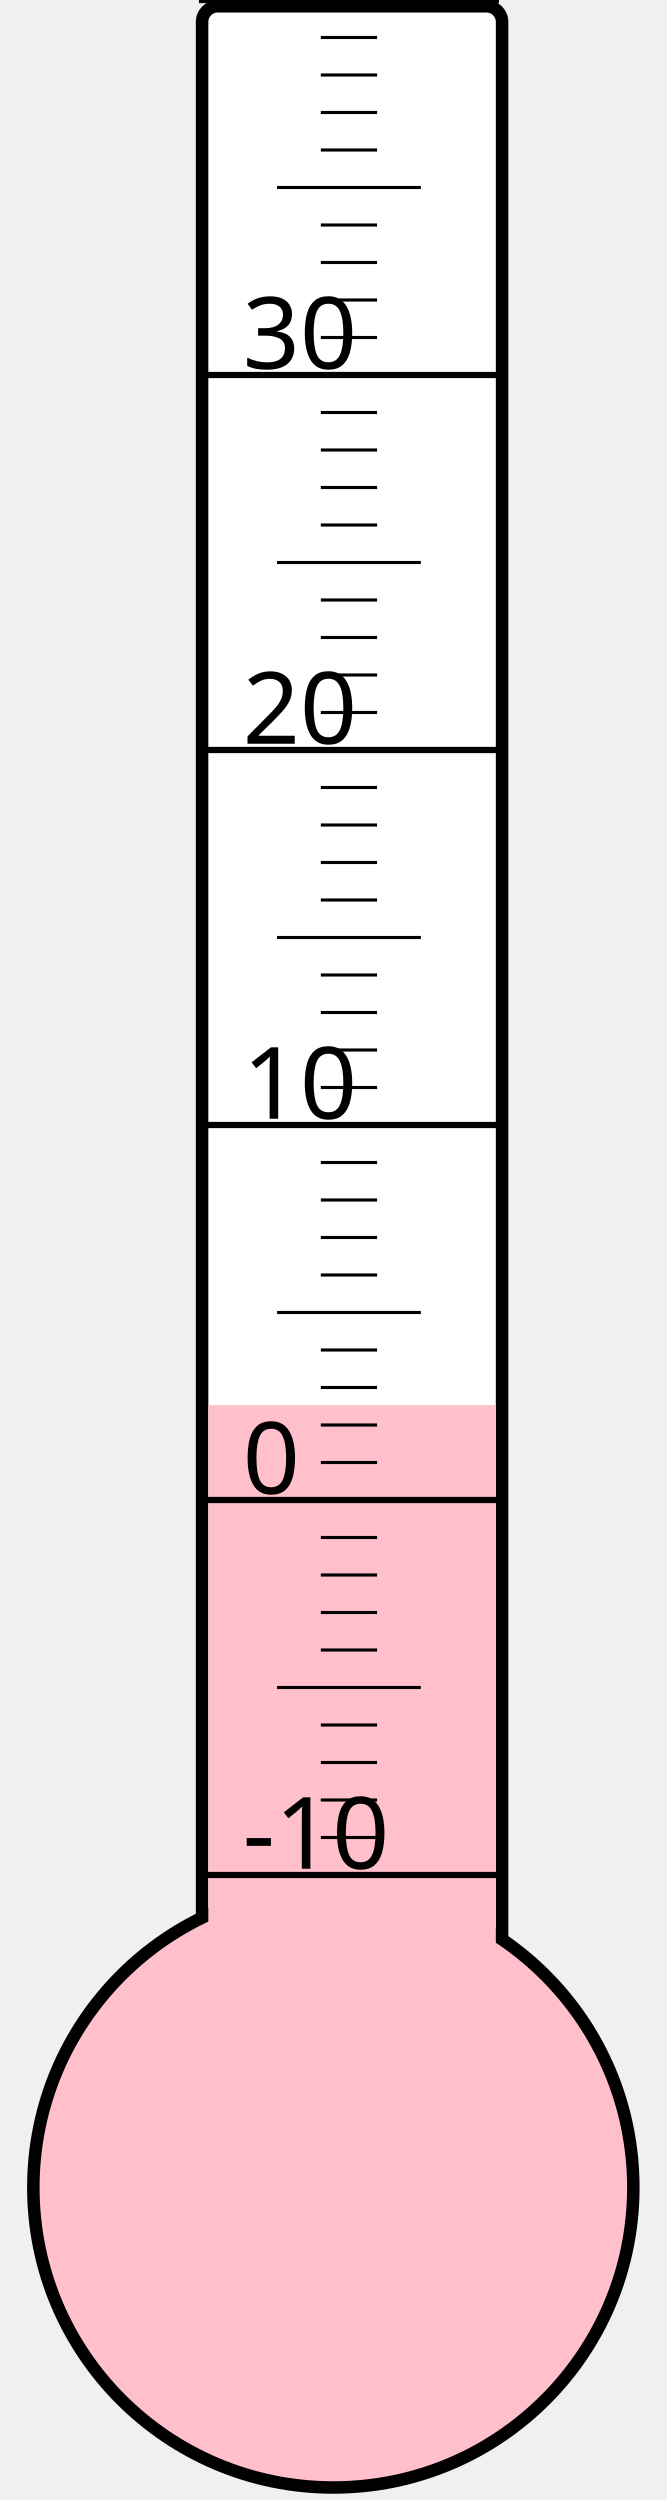
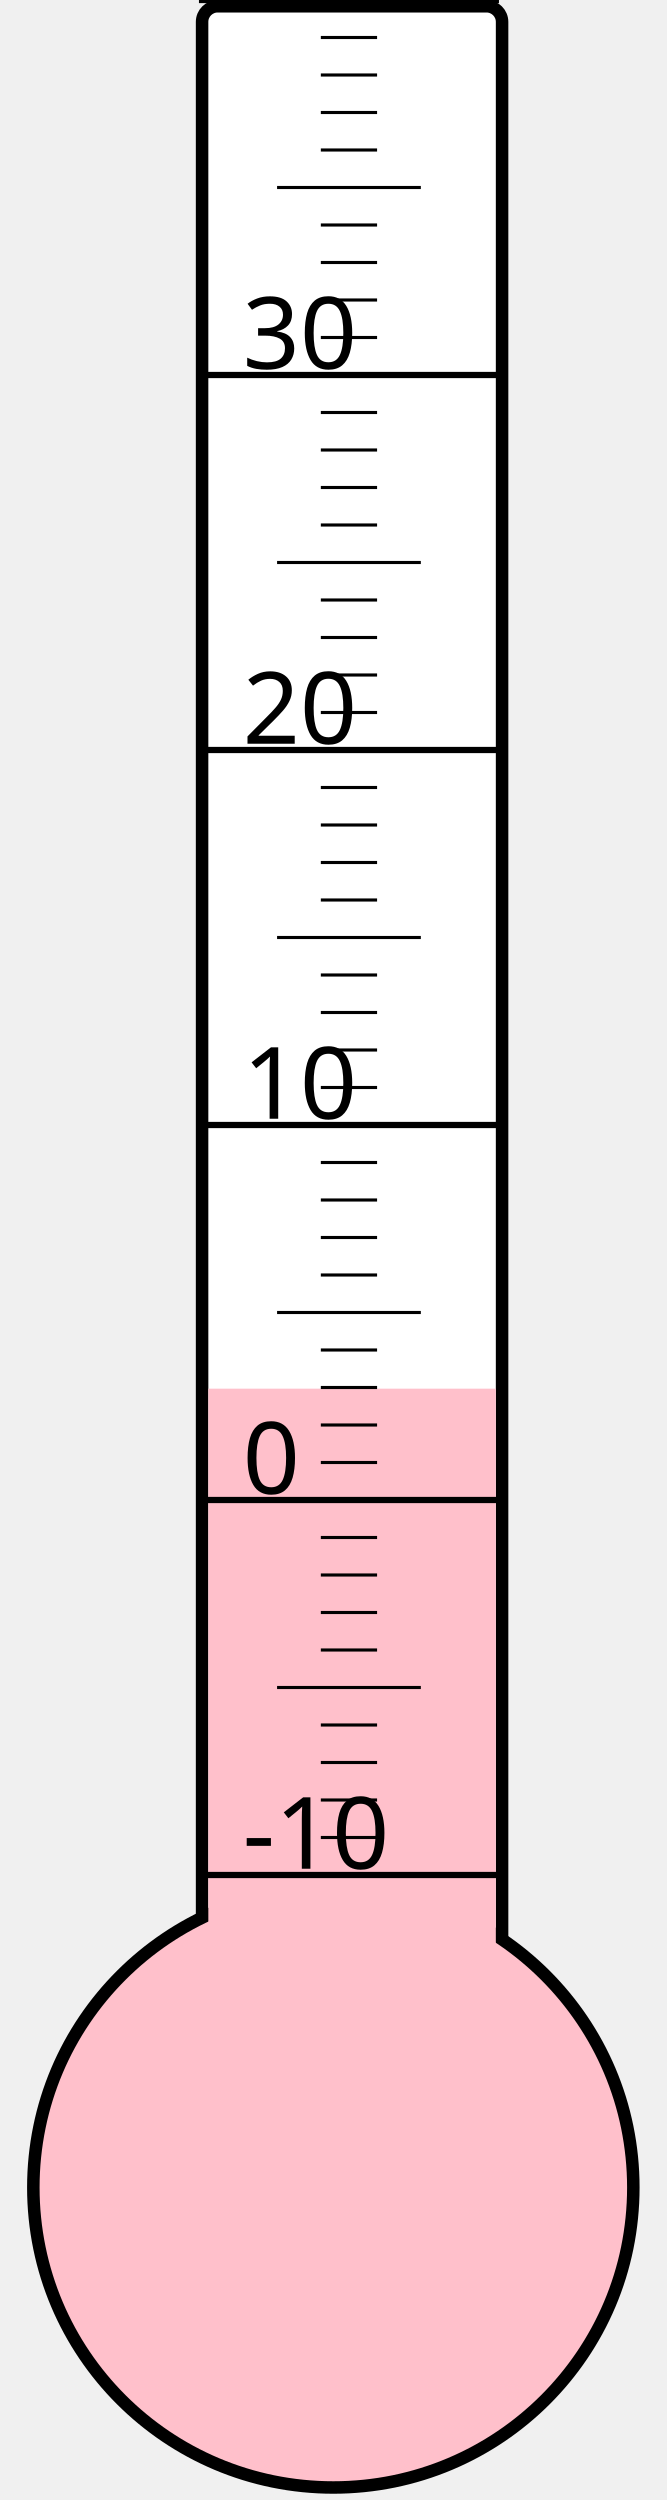
<svg xmlns="http://www.w3.org/2000/svg" width="40px" height="150px" viewBox="0 0 200 800">
  <rect width="200" height="800" x="0" y="0" style="fill: #ffffeb; fill-opacity: 0;" />
  <rect width="96" height="680" x="58" y="2" rx="5" ry="5" style="fill: white; fill-opacity: 1; stroke: black; stroke-width: 4;" />
  <circle cx="100" cy="700" r="96" style="fill: pink; stroke: black; stroke-width: 4;" />
-   <rect width="92" height="250.375" x="60" y="449.625" style="fill: pink; fill-opacity: 1; stroke-width: 0;" />
+   <rect width="92" height="255.625" x="60" y="444.375" style="fill: pink; fill-opacity: 1; stroke-width: 0;" />
  <text x="71" y="598" style="font-family: sans-serif; font-size: 24pt;">-10</text>
  <text x="71" y="478" style="font-family: sans-serif; font-size: 24pt;">0</text>
  <text x="71" y="358" style="font-family: sans-serif; font-size: 24pt;">10</text>
  <text x="71" y="238" style="font-family: sans-serif; font-size: 24pt;">20</text>
  <text x="71" y="118" style="font-family: sans-serif; font-size: 24pt;">30</text>
  <g style="stroke: black;">
    <line x1="57" y1="600" x2="153" y2="600" style="stroke-width: 2;" />
    <line x1="96" y1="588" x2="114" y2="588" style="stroke-width: 1;" />
    <line x1="96" y1="576" x2="114" y2="576" style="stroke-width: 1;" />
    <line x1="96" y1="564" x2="114" y2="564" style="stroke-width: 1;" />
    <line x1="96" y1="552" x2="114" y2="552" style="stroke-width: 1;" />
    <line x1="82" y1="540" x2="128" y2="540" style="stroke-width: 1;" />
    <line x1="96" y1="528" x2="114" y2="528" style="stroke-width: 1;" />
    <line x1="96" y1="516" x2="114" y2="516" style="stroke-width: 1;" />
    <line x1="96" y1="504" x2="114" y2="504" style="stroke-width: 1;" />
    <line x1="96" y1="492" x2="114" y2="492" style="stroke-width: 1;" />
    <line x1="57" y1="480" x2="153" y2="480" style="stroke-width: 2;" />
    <line x1="96" y1="468" x2="114" y2="468" style="stroke-width: 1;" />
    <line x1="96" y1="456" x2="114" y2="456" style="stroke-width: 1;" />
    <line x1="96" y1="444" x2="114" y2="444" style="stroke-width: 1;" />
    <line x1="96" y1="432" x2="114" y2="432" style="stroke-width: 1;" />
    <line x1="82" y1="420" x2="128" y2="420" style="stroke-width: 1;" />
    <line x1="96" y1="408" x2="114" y2="408" style="stroke-width: 1;" />
    <line x1="96" y1="396" x2="114" y2="396" style="stroke-width: 1;" />
    <line x1="96" y1="384" x2="114" y2="384" style="stroke-width: 1;" />
    <line x1="96" y1="372" x2="114" y2="372" style="stroke-width: 1;" />
    <line x1="57" y1="360" x2="153" y2="360" style="stroke-width: 2;" />
    <line x1="96" y1="348" x2="114" y2="348" style="stroke-width: 1;" />
    <line x1="96" y1="336" x2="114" y2="336" style="stroke-width: 1;" />
    <line x1="96" y1="324" x2="114" y2="324" style="stroke-width: 1;" />
    <line x1="96" y1="312" x2="114" y2="312" style="stroke-width: 1;" />
    <line x1="82" y1="300" x2="128" y2="300" style="stroke-width: 1;" />
    <line x1="96" y1="288" x2="114" y2="288" style="stroke-width: 1;" />
    <line x1="96" y1="276" x2="114" y2="276" style="stroke-width: 1;" />
    <line x1="96" y1="264" x2="114" y2="264" style="stroke-width: 1;" />
    <line x1="96" y1="252" x2="114" y2="252" style="stroke-width: 1;" />
    <line x1="57" y1="240" x2="153" y2="240" style="stroke-width: 2;" />
    <line x1="96" y1="228" x2="114" y2="228" style="stroke-width: 1;" />
    <line x1="96" y1="216" x2="114" y2="216" style="stroke-width: 1;" />
    <line x1="96" y1="204" x2="114" y2="204" style="stroke-width: 1;" />
    <line x1="96" y1="192" x2="114" y2="192" style="stroke-width: 1;" />
    <line x1="82" y1="180" x2="128" y2="180" style="stroke-width: 1;" />
    <line x1="96" y1="168" x2="114" y2="168" style="stroke-width: 1;" />
    <line x1="96" y1="156" x2="114" y2="156" style="stroke-width: 1;" />
    <line x1="96" y1="144" x2="114" y2="144" style="stroke-width: 1;" />
    <line x1="96" y1="132" x2="114" y2="132" style="stroke-width: 1;" />
    <line x1="57" y1="120" x2="153" y2="120" style="stroke-width: 2;" />
    <line x1="96" y1="108" x2="114" y2="108" style="stroke-width: 1;" />
    <line x1="96" y1="96" x2="114" y2="96" style="stroke-width: 1;" />
    <line x1="96" y1="84" x2="114" y2="84" style="stroke-width: 1;" />
    <line x1="96" y1="72" x2="114" y2="72" style="stroke-width: 1;" />
    <line x1="82" y1="60" x2="128" y2="60" style="stroke-width: 1;" />
    <line x1="96" y1="48" x2="114" y2="48" style="stroke-width: 1;" />
    <line x1="96" y1="36" x2="114" y2="36" style="stroke-width: 1;" />
    <line x1="96" y1="24" x2="114" y2="24" style="stroke-width: 1;" />
    <line x1="96" y1="12" x2="114" y2="12" style="stroke-width: 1;" />
    <line x1="57" y1="0" x2="153" y2="0" style="stroke-width: 2;" />
  </g>
</svg>
